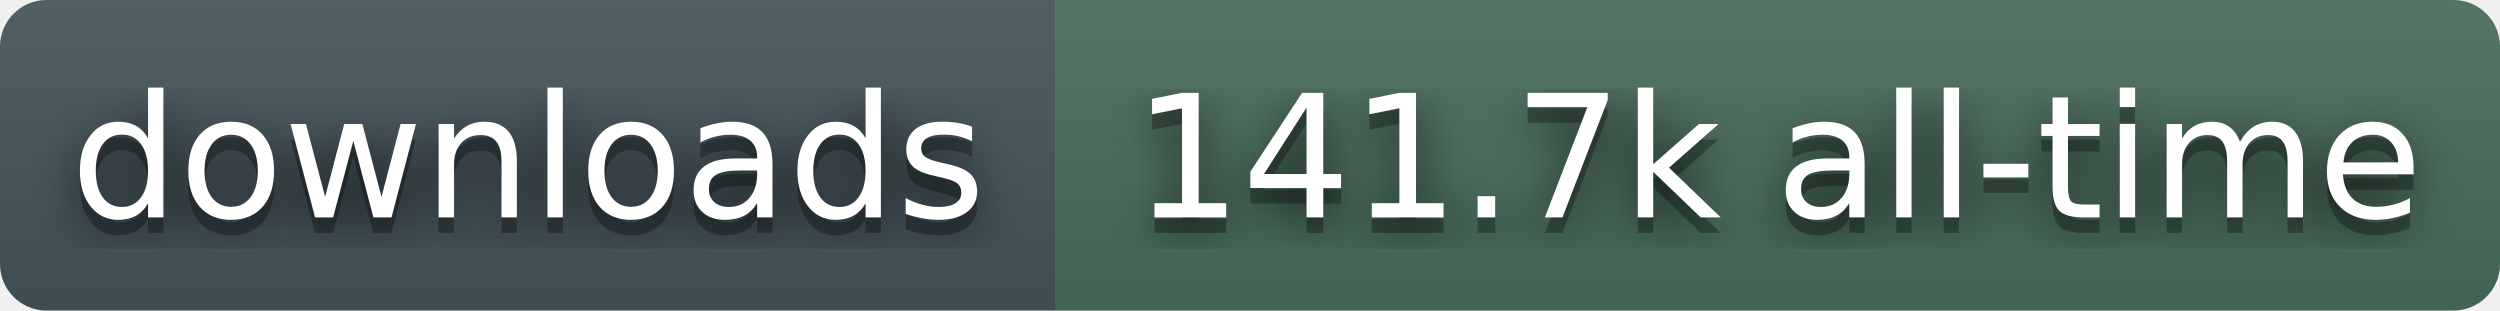
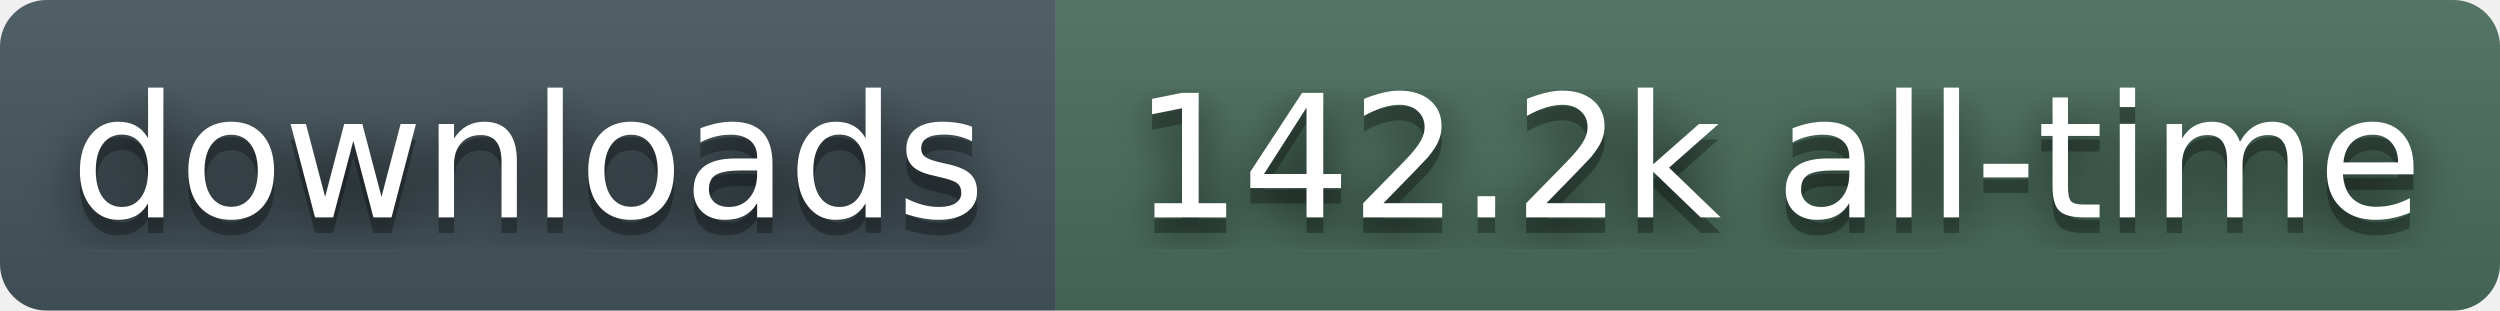
- <svg xmlns="http://www.w3.org/2000/svg" width="161" height="20" role="img" aria-label="downloads: 141.7k all-time">
+ <svg xmlns="http://www.w3.org/2000/svg" width="161" height="20" role="img" aria-label="downloads: 142.2k all-time">
  <filter id="blur">
    <feGaussianBlur stdDeviation="16" />
  </filter>
  <linearGradient id="s" x2="0" y2="100%">
    <stop offset="0" stop-color="#bbb" stop-opacity=".1" />
    <stop offset="1" stop-opacity=".1" />
  </linearGradient>
  <clipPath id="r">
    <rect width="161" height="20" rx="3" fill="#fff" />
  </clipPath>
  <g clip-path="url(#r)">
    <rect width="68" height="20" fill="#45565E" />
    <rect x="68" width="93" height="20" fill="#4A6E5C" />
    <rect width="161" height="20" fill="url(#s)" />
  </g>
  <g fill="#fff" text-anchor="middle" font-family="Verdana,Geneva,DejaVu Sans,sans-serif" text-rendering="geometricPrecision" font-size="110">
    <g transform="scale(.1)">
      <g aria-hidden="true" fill="#010101">
        <text x="340" y="150" fill-opacity=".8" filter="url(#blur)">downloads</text>
        <text x="340" y="150" fill-opacity=".3">downloads</text>
      </g>
      <text x="340" y="140">downloads</text>
    </g>
    <g transform="scale(.1)">
      <g aria-hidden="true" fill="#010101">
-         <text x="1145" y="150" fill-opacity=".8" filter="url(#blur)">141.7k all-time</text>
-         <text x="1145" y="150" fill-opacity=".3">141.7k all-time</text>
+         <text x="1145" y="150" fill-opacity=".8" filter="url(#blur)">142.2k all-time</text>
+         <text x="1145" y="150" fill-opacity=".3">142.2k all-time</text>
      </g>
-       <text x="1145" y="140">141.7k all-time</text>
+       <text x="1145" y="140">142.2k all-time</text>
    </g>
  </g>
</svg>
